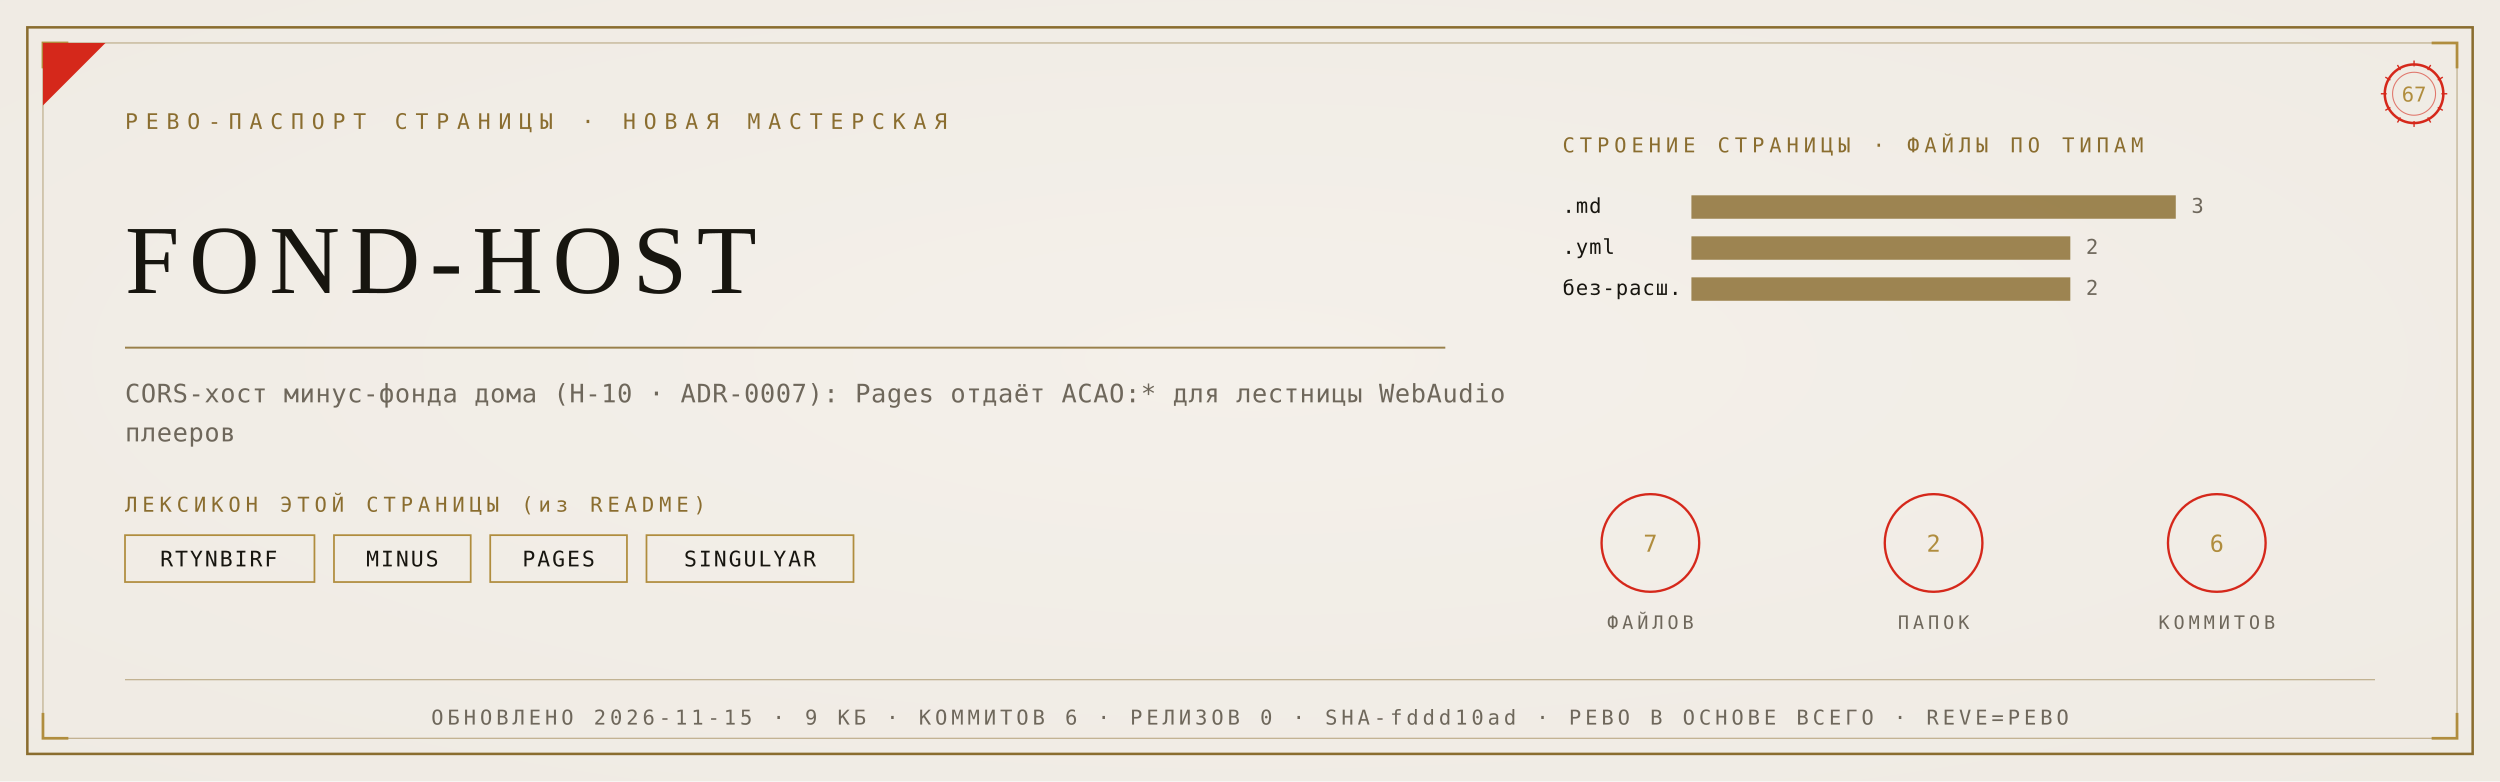
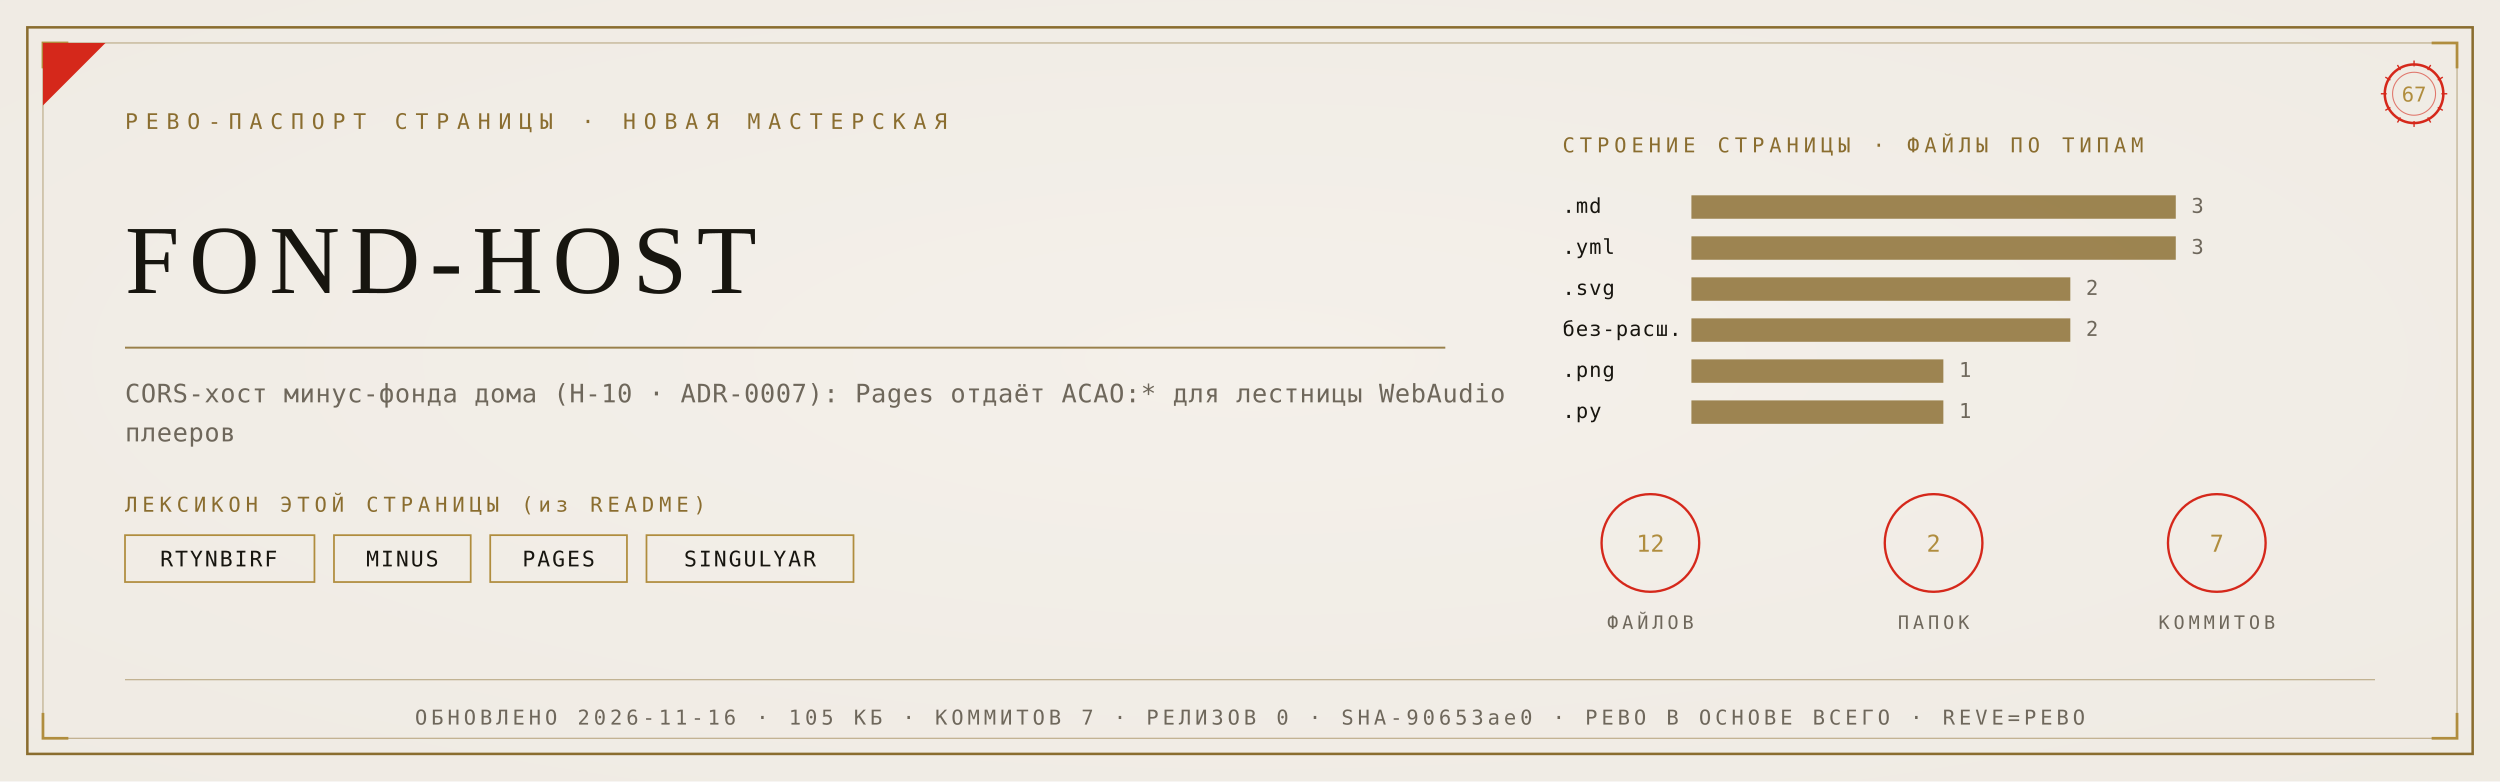
<svg xmlns="http://www.w3.org/2000/svg" viewBox="0 0 1280 400" width="1280" height="400">
  <defs>
    <radialGradient id="rp67" cx="0.5" cy="0.46" r="1.05">
      <stop offset="0" stop-color="#F4F1EA" />
      <stop offset="1" stop-color="#EDE9E0" />
    </radialGradient>
  </defs>
  <rect width="1280" height="400" fill="#EDE9E0" />
  <rect width="1280" height="400" fill="url(#rp67)" opacity="0.92" />
  <rect x="14" y="14" width="1252" height="372" fill="none" stroke="#8A6D2F" stroke-width="1.3" />
  <rect x="22" y="22" width="1236" height="356" fill="none" stroke="#8A6D2F" stroke-width="0.55" opacity="0.55" />
  <path d="M 22 35 L 22 22 L 35 22" fill="none" stroke="#B08D3E" stroke-width="1.4" />
  <path d="M 1258 35 L 1258 22 L 1245 22" fill="none" stroke="#B08D3E" stroke-width="1.4" />
  <path d="M 22 365 L 22 378 L 35 378" fill="none" stroke="#B08D3E" stroke-width="1.4" />
  <path d="M 1258 365 L 1258 378 L 1245 378" fill="none" stroke="#B08D3E" stroke-width="1.4" />
  <path d="M 22 54 L 22 22 L 54 22 Z" fill="#D5281B" />
  <text x="64" y="66" font-family="'Cascadia Mono', ui-monospace, Consolas, monospace" font-size="11" fill="#8A6D2F" letter-spacing="4">РЕВО-ПАСПОРТ СТРАНИЦЫ · НОВАЯ МАСТЕРСКАЯ</text>
  <g transform="translate(1236,48)">
    <circle r="15" fill="none" stroke="#D5281B" stroke-width="1.3" />
    <circle r="11" fill="none" stroke="#D5281B" stroke-width="0.55" opacity="0.6" />
    <text y="4" text-anchor="middle" font-family="'Cascadia Mono', ui-monospace, Consolas, monospace" font-size="10.5" fill="#B08D3E">67</text>
    <g stroke="#D5281B" stroke-width="0.7">
      <line x1="0" y1="-17" x2="0" y2="-14" transform="rotate(0)" />
      <line x1="0" y1="-17" x2="0" y2="-14" transform="rotate(30)" />
      <line x1="0" y1="-17" x2="0" y2="-14" transform="rotate(60)" />
      <line x1="0" y1="-17" x2="0" y2="-14" transform="rotate(90)" />
      <line x1="0" y1="-17" x2="0" y2="-14" transform="rotate(120)" />
      <line x1="0" y1="-17" x2="0" y2="-14" transform="rotate(150)" />
      <line x1="0" y1="-17" x2="0" y2="-14" transform="rotate(180)" />
      <line x1="0" y1="-17" x2="0" y2="-14" transform="rotate(210)" />
      <line x1="0" y1="-17" x2="0" y2="-14" transform="rotate(240)" />
      <line x1="0" y1="-17" x2="0" y2="-14" transform="rotate(270)" />
      <line x1="0" y1="-17" x2="0" y2="-14" transform="rotate(300)" />
      <line x1="0" y1="-17" x2="0" y2="-14" transform="rotate(330)" />
    </g>
  </g>
  <text x="64" y="150" font-family="Georgia, 'Times New Roman', serif" font-size="50.0" fill="#17150F" letter-spacing="5">FOND-HOST</text>
  <line x1="64" y1="178" x2="740" y2="178" stroke="#8A6D2F" stroke-width="1" opacity="0.85" />
  <text x="64" y="206" font-family="'Cascadia Mono', ui-monospace, Consolas, monospace" font-size="13" fill="#6E675B" letter-spacing="0.3">CORS-хост минус-фонда дома (Н-10 · ADR-0007): Pages отдаёт ACAO:* для лестницы WebAudio</text>
  <text x="64" y="226" font-family="'Cascadia Mono', ui-monospace, Consolas, monospace" font-size="13" fill="#6E675B" letter-spacing="0.3">плееров</text>
  <text x="64" y="262" font-family="'Cascadia Mono', ui-monospace, Consolas, monospace" font-size="10.5" fill="#8A6D2F" letter-spacing="2.5">ЛЕКСИКОН ЭТОЙ СТРАНИЦЫ (из README)</text>
  <rect x="64" y="274" width="97" height="24" fill="none" stroke="#B08D3E" stroke-width="0.9" />
  <text x="112" y="290" text-anchor="middle" font-family="'Cascadia Mono', ui-monospace, Consolas, monospace" font-size="11" fill="#17150F" letter-spacing="1">RTYNBIRF</text>
  <rect x="171" y="274" width="70" height="24" fill="none" stroke="#B08D3E" stroke-width="0.9" />
  <text x="206" y="290" text-anchor="middle" font-family="'Cascadia Mono', ui-monospace, Consolas, monospace" font-size="11" fill="#17150F" letter-spacing="1">MINUS</text>
  <rect x="251" y="274" width="70" height="24" fill="none" stroke="#B08D3E" stroke-width="0.9" />
  <text x="286" y="290" text-anchor="middle" font-family="'Cascadia Mono', ui-monospace, Consolas, monospace" font-size="11" fill="#17150F" letter-spacing="1">PAGES</text>
  <rect x="331" y="274" width="106" height="24" fill="none" stroke="#B08D3E" stroke-width="0.9" />
  <text x="384" y="290" text-anchor="middle" font-family="'Cascadia Mono', ui-monospace, Consolas, monospace" font-size="11" fill="#17150F" letter-spacing="1">SINGULYAR</text>
  <text x="800" y="78" font-family="'Cascadia Mono', ui-monospace, Consolas, monospace" font-size="10.5" fill="#8A6D2F" letter-spacing="2.5">СТРОЕНИЕ СТРАНИЦЫ · ФАЙЛЫ ПО ТИПАМ</text>
  <text x="800" y="109" font-family="'Cascadia Mono', ui-monospace, Consolas, monospace" font-size="10.5" fill="#17150F" letter-spacing="0.5">.md</text>
  <rect x="866" y="100" width="248" height="12" fill="#8A6D2F" opacity="0.82" />
  <text x="1122" y="109" font-family="'Cascadia Mono', ui-monospace, Consolas, monospace" font-size="10.5" fill="#6E675B">3</text>
  <text x="800" y="130" font-family="'Cascadia Mono', ui-monospace, Consolas, monospace" font-size="10.5" fill="#17150F" letter-spacing="0.5">.yml</text>
-   <rect x="866" y="121" width="194" height="12" fill="#8A6D2F" opacity="0.82" />
-   <text x="1068" y="130" font-family="'Cascadia Mono', ui-monospace, Consolas, monospace" font-size="10.5" fill="#6E675B">2</text>
-   <text x="800" y="151" font-family="'Cascadia Mono', ui-monospace, Consolas, monospace" font-size="10.5" fill="#17150F" letter-spacing="0.5">без-расш.</text>
+   <rect x="866" y="121" width="248" height="12" fill="#8A6D2F" opacity="0.82" />
+   <text x="1122" y="130" font-family="'Cascadia Mono', ui-monospace, Consolas, monospace" font-size="10.5" fill="#6E675B">3</text>
+   <text x="800" y="151" font-family="'Cascadia Mono', ui-monospace, Consolas, monospace" font-size="10.5" fill="#17150F" letter-spacing="0.5">.svg</text>
  <rect x="866" y="142" width="194" height="12" fill="#8A6D2F" opacity="0.82" />
  <text x="1068" y="151" font-family="'Cascadia Mono', ui-monospace, Consolas, monospace" font-size="10.5" fill="#6E675B">2</text>
+   <text x="800" y="172" font-family="'Cascadia Mono', ui-monospace, Consolas, monospace" font-size="10.5" fill="#17150F" letter-spacing="0.5">без-расш.</text>
+   <rect x="866" y="163" width="194" height="12" fill="#8A6D2F" opacity="0.82" />
+   <text x="1068" y="172" font-family="'Cascadia Mono', ui-monospace, Consolas, monospace" font-size="10.5" fill="#6E675B">2</text>
+   <text x="800" y="193" font-family="'Cascadia Mono', ui-monospace, Consolas, monospace" font-size="10.5" fill="#17150F" letter-spacing="0.5">.png</text>
+   <rect x="866" y="184" width="129" height="12" fill="#8A6D2F" opacity="0.82" />
+   <text x="1003" y="193" font-family="'Cascadia Mono', ui-monospace, Consolas, monospace" font-size="10.5" fill="#6E675B">1</text>
+   <text x="800" y="214" font-family="'Cascadia Mono', ui-monospace, Consolas, monospace" font-size="10.5" fill="#17150F" letter-spacing="0.5">.py</text>
+   <rect x="866" y="205" width="129" height="12" fill="#8A6D2F" opacity="0.82" />
+   <text x="1003" y="214" font-family="'Cascadia Mono', ui-monospace, Consolas, monospace" font-size="10.5" fill="#6E675B">1</text>
  <g transform="translate(845,278)">
    <circle r="25" fill="none" stroke="#D5281B" stroke-width="1.2" />
-     <text y="4.5" text-anchor="middle" font-family="'Cascadia Mono', ui-monospace, Consolas, monospace" font-size="12" fill="#B08D3E">7</text>
+     <text y="4.5" text-anchor="middle" font-family="'Cascadia Mono', ui-monospace, Consolas, monospace" font-size="12" fill="#B08D3E">12</text>
    <text y="44" text-anchor="middle" font-family="'Cascadia Mono', ui-monospace, Consolas, monospace" font-size="9.5" fill="#6E675B" letter-spacing="2">ФАЙЛОВ</text>
  </g>
  <g transform="translate(990,278)">
    <circle r="25" fill="none" stroke="#D5281B" stroke-width="1.2" />
    <text y="4.5" text-anchor="middle" font-family="'Cascadia Mono', ui-monospace, Consolas, monospace" font-size="12" fill="#B08D3E">2</text>
    <text y="44" text-anchor="middle" font-family="'Cascadia Mono', ui-monospace, Consolas, monospace" font-size="9.5" fill="#6E675B" letter-spacing="2">ПАПОК</text>
  </g>
  <g transform="translate(1135,278)">
    <circle r="25" fill="none" stroke="#D5281B" stroke-width="1.2" />
-     <text y="4.5" text-anchor="middle" font-family="'Cascadia Mono', ui-monospace, Consolas, monospace" font-size="12" fill="#B08D3E">6</text>
+     <text y="4.5" text-anchor="middle" font-family="'Cascadia Mono', ui-monospace, Consolas, monospace" font-size="12" fill="#B08D3E">7</text>
    <text y="44" text-anchor="middle" font-family="'Cascadia Mono', ui-monospace, Consolas, monospace" font-size="9.5" fill="#6E675B" letter-spacing="2">КОММИТОВ</text>
  </g>
  <line x1="64" y1="348" x2="1216" y2="348" stroke="#8A6D2F" stroke-width="0.6" opacity="0.5" />
-   <text x="640" y="371" text-anchor="middle" font-family="'Cascadia Mono', ui-monospace, Consolas, monospace" font-size="10.5" fill="#6E675B" letter-spacing="2">ОБНОВЛЕНО 2026-11-15 · 9 КБ · КОММИТОВ 6 · РЕЛИЗОВ 0 · SHA-fddd10ad · РЕВО В ОСНОВЕ ВСЕГО · REVE=РЕВО</text>
+   <text x="640" y="371" text-anchor="middle" font-family="'Cascadia Mono', ui-monospace, Consolas, monospace" font-size="10.5" fill="#6E675B" letter-spacing="2">ОБНОВЛЕНО 2026-11-16 · 105 КБ · КОММИТОВ 7 · РЕЛИЗОВ 0 · SHA-90653ae0 · РЕВО В ОСНОВЕ ВСЕГО · REVE=РЕВО</text>
</svg>
